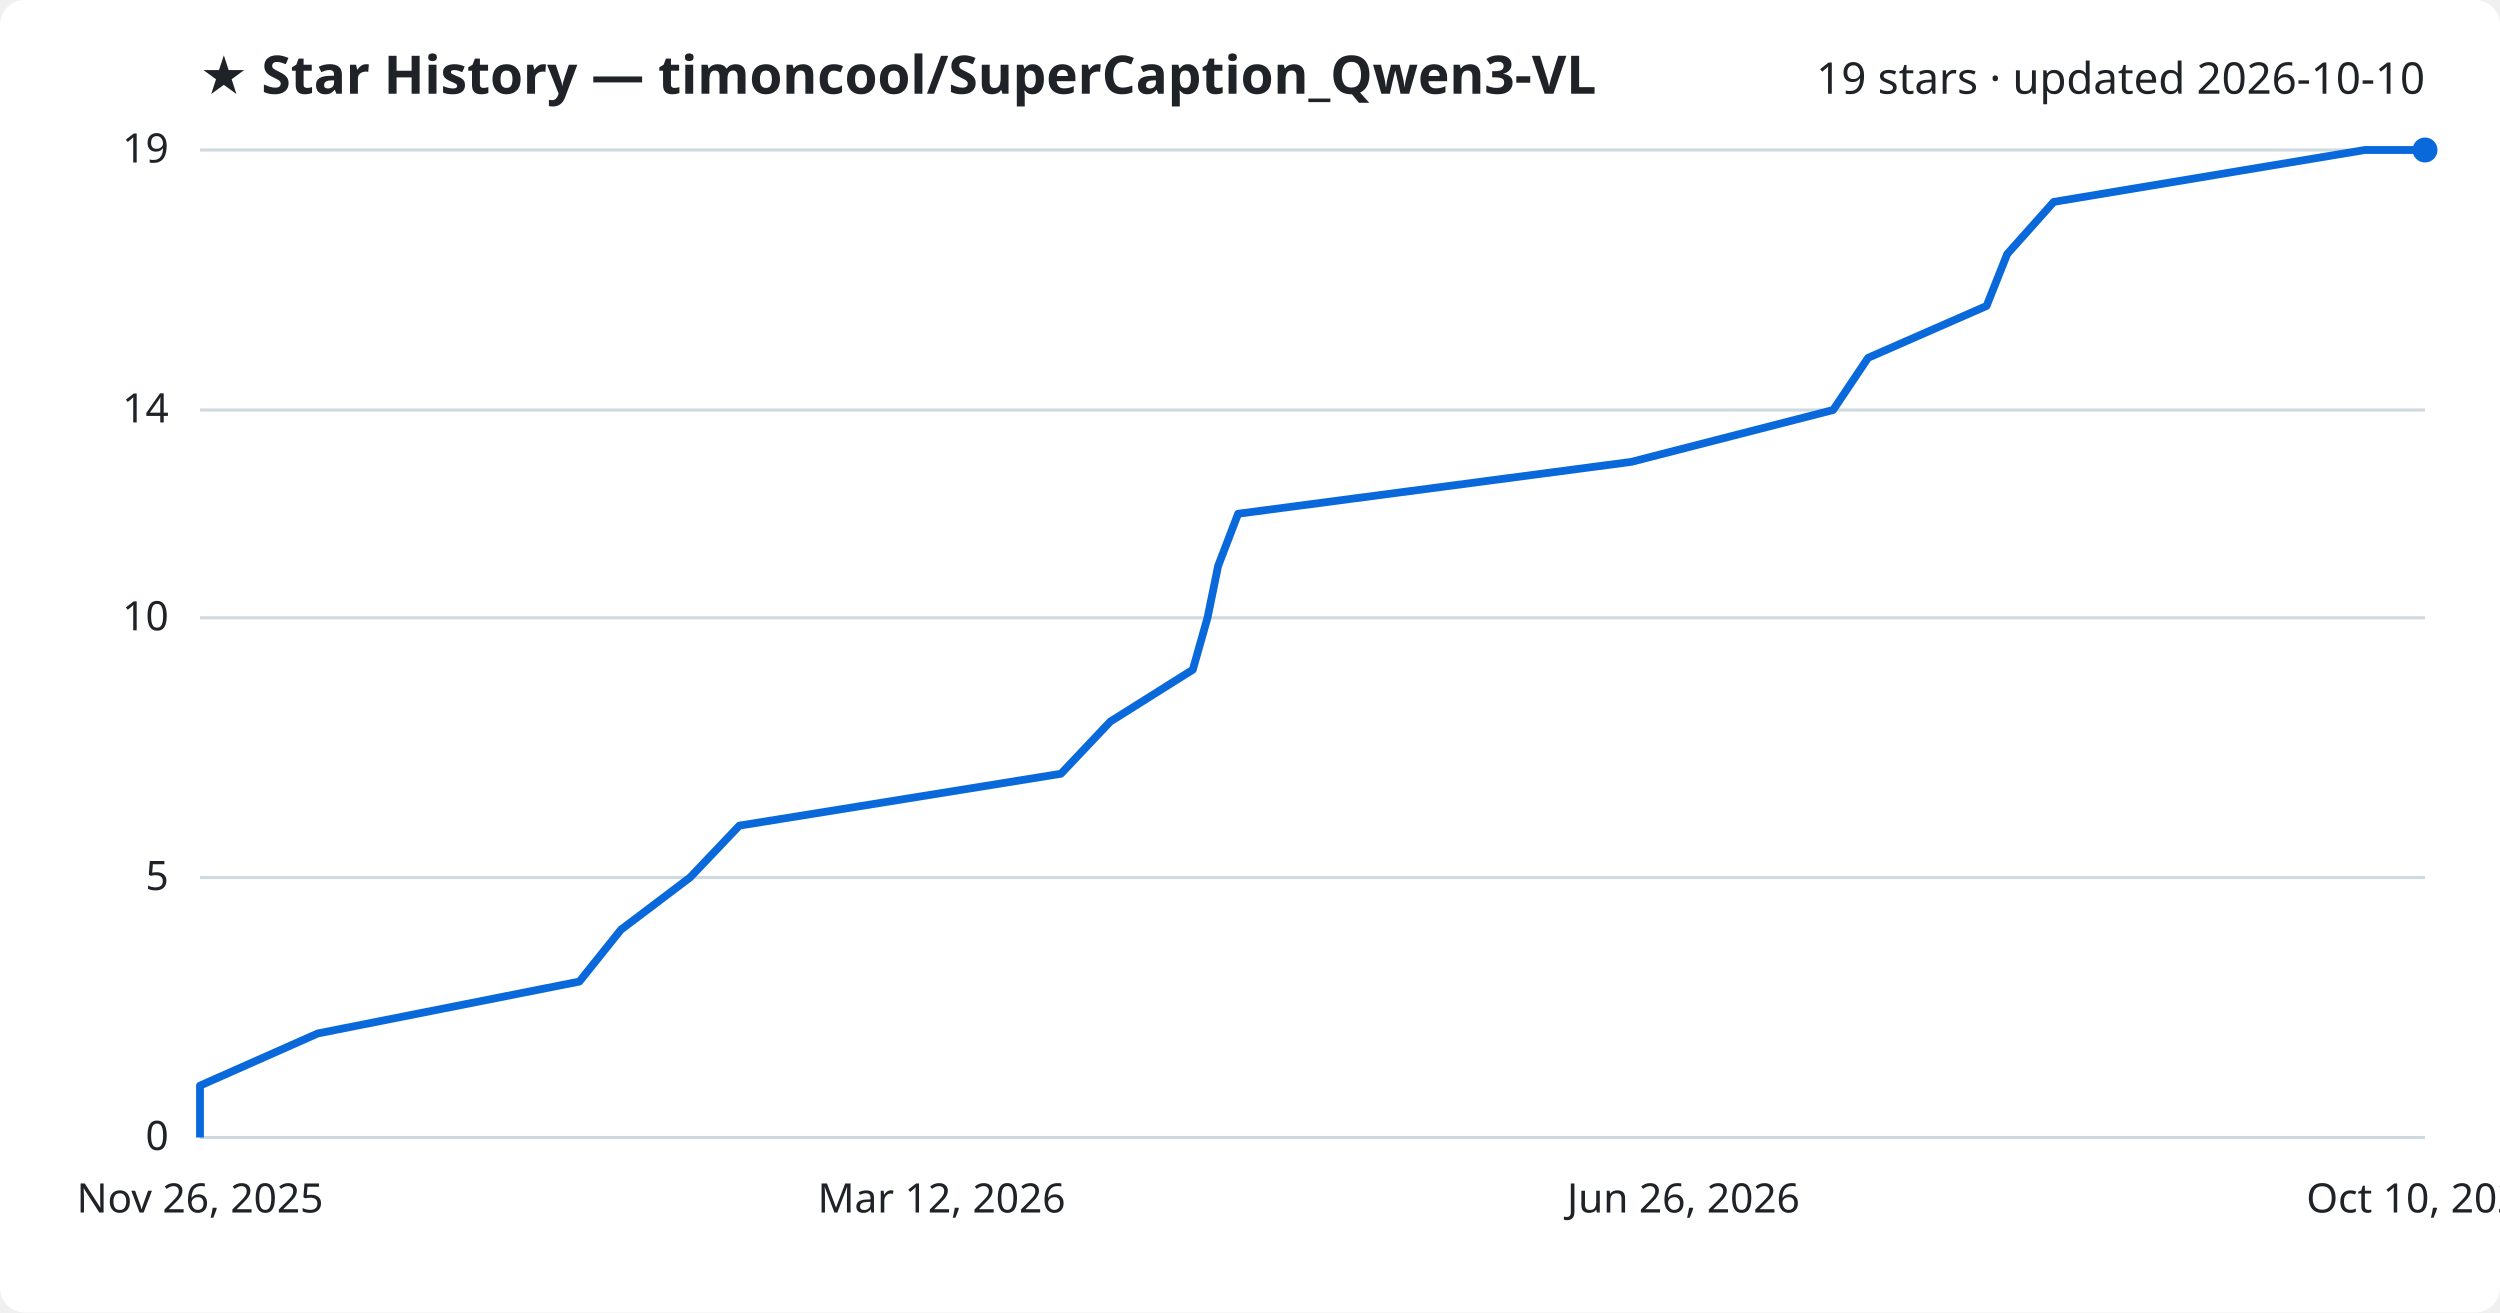
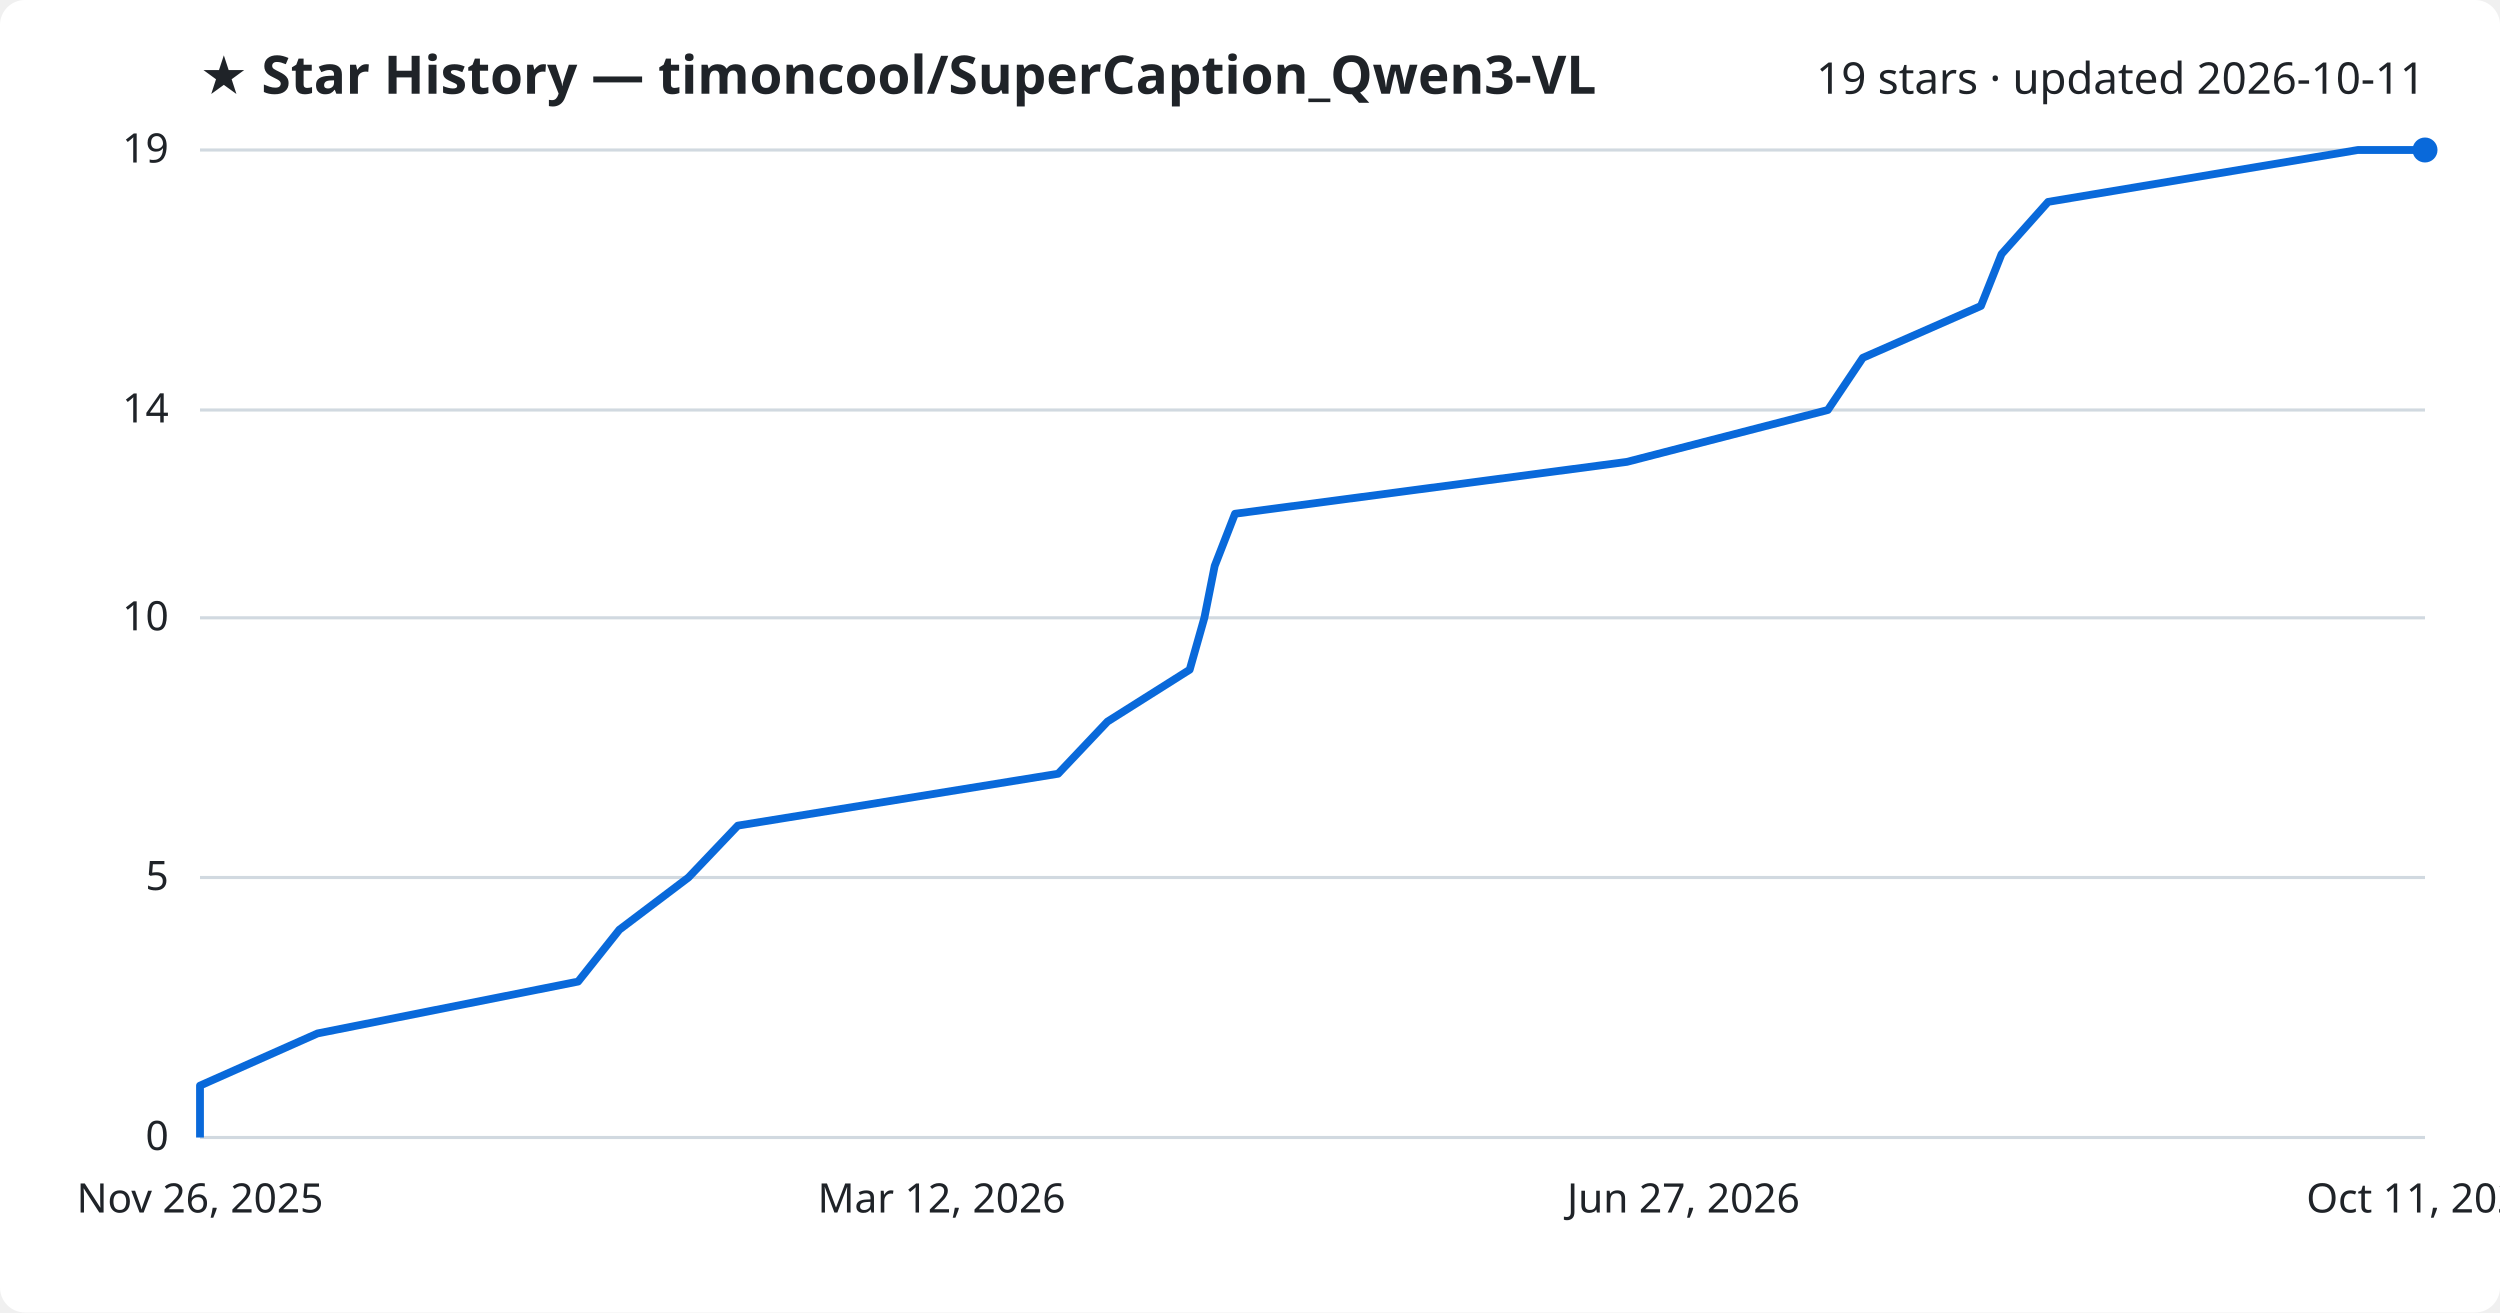
<svg xmlns="http://www.w3.org/2000/svg" viewBox="0 0 800 420" font-family="Segoe UI, sans-serif">
  <rect width="800" height="420" fill="#ffffff" rx="8" />
  <text x="64" y="30" fill="#1f2328" font-size="17" font-weight="700">★ Star History — timoncool/SuperCaption_Qwen3-VL</text>
-   <text x="776" y="30" fill="#1f2328" font-size="14" text-anchor="end">19 stars · updated 2026-10-10</text>
+   <text x="776" y="30" fill="#1f2328" font-size="14" text-anchor="end">19 stars · updated 2026-10-11</text>
  <line x1="64" y1="364.0" x2="776" y2="364.0" stroke="#d1d9e0" stroke-width="1" />
  <text x="54" y="368.0" fill="#1f2328" font-size="13" text-anchor="end">0</text>
  <line x1="64" y1="280.8" x2="776" y2="280.8" stroke="#d1d9e0" stroke-width="1" />
  <text x="54" y="284.8" fill="#1f2328" font-size="13" text-anchor="end">5</text>
  <line x1="64" y1="197.7" x2="776" y2="197.7" stroke="#d1d9e0" stroke-width="1" />
  <text x="54" y="201.7" fill="#1f2328" font-size="13" text-anchor="end">10</text>
  <line x1="64" y1="131.2" x2="776" y2="131.2" stroke="#d1d9e0" stroke-width="1" />
  <text x="54" y="135.2" fill="#1f2328" font-size="13" text-anchor="end">14</text>
  <line x1="64" y1="48.0" x2="776" y2="48.0" stroke="#d1d9e0" stroke-width="1" />
  <text x="54" y="52.0" fill="#1f2328" font-size="13" text-anchor="end">19</text>
-   <path d="M64.0,364.0 L64.0,347.4 L101.7,330.7 L185.4,314.1 L198.7,297.5 L220.8,280.8 L236.6,264.2 L339.5,247.6 L355.3,230.9 L381.7,214.3 L386.4,197.7 L389.8,181.1 L396.2,164.4 L522.0,147.8 L586.6,131.2 L597.8,114.5 L635.7,97.9 L642.3,81.3 L657.2,64.6 L756.7,48.0 L776.0,48.0" fill="none" stroke="#0969da" stroke-width="2.5" stroke-linejoin="round" />
+   <path d="M64.0,364.0 L64.0,347.4 L101.6,330.7 L185.0,314.1 L198.2,297.5 L220.3,280.8 L236.1,264.2 L338.6,247.6 L354.4,230.9 L380.7,214.3 L385.4,197.7 L388.7,181.1 L395.2,164.4 L520.6,147.8 L584.9,131.2 L596.1,114.5 L633.9,97.9 L640.5,81.3 L655.4,64.6 L754.5,48.0 L776.0,48.0" fill="none" stroke="#0969da" stroke-width="2.5" stroke-linejoin="round" />
  <circle cx="776.0" cy="48.0" r="4" fill="#0969da" />
  <text x="64.0" y="388" fill="#1f2328" font-size="13" text-anchor="middle">Nov 26, 2025</text>
  <text x="301.3" y="388" fill="#1f2328" font-size="13" text-anchor="middle">Mar 12, 2026</text>
-   <text x="538.7" y="388" fill="#1f2328" font-size="13" text-anchor="middle">Jun 26, 2026</text>
-   <text x="776.0" y="388" fill="#1f2328" font-size="13" text-anchor="middle">Oct 10, 2026</text>
+   <text x="538.7" y="388" fill="#1f2328" font-size="13" text-anchor="middle">Jun 27, 2026</text>
+   <text x="776.0" y="388" fill="#1f2328" font-size="13" text-anchor="middle">Oct 11, 2026</text>
</svg>
